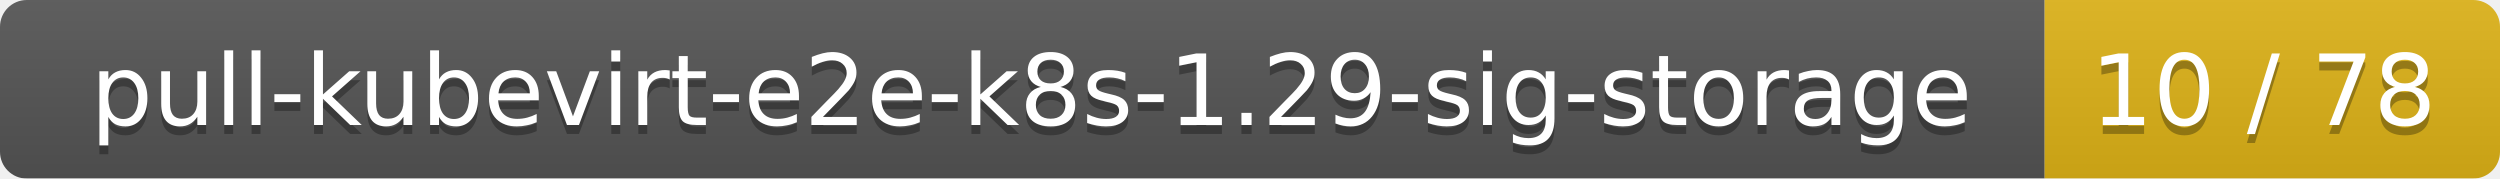
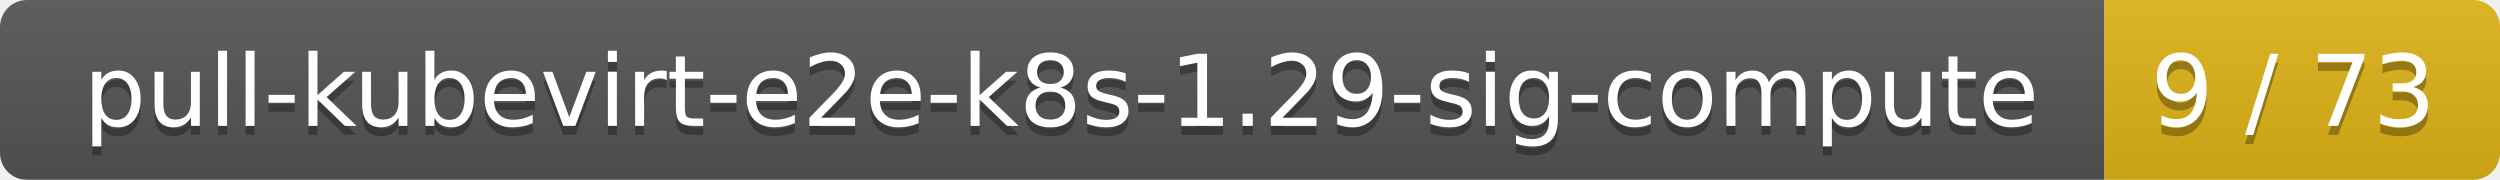
- <svg xmlns="http://www.w3.org/2000/svg" width="280" height="20">
+ <svg xmlns="http://www.w3.org/2000/svg" width="278" height="20">
  <linearGradient id="smooth" x2="0" y2="100%">
    <stop offset="0" stop-color="#bbb" stop-opacity=".1" />
    <stop offset="1" stop-opacity=".1" />
  </linearGradient>
  <mask id="round">
-     <rect width="280" height="20" rx="3" fill="#fff" />
+     <rect width="278" height="20" rx="3" fill="#fff" />
  </mask>
  <g mask="url(#round)">
-     <rect width="229" height="20" fill="#555" />
-     <rect x="229" width="51" height="20" fill="#dfb317" />
-     <rect width="280" height="20" fill="url(#smooth)" />
+     <rect width="234" height="20" fill="#555" />
+     <rect x="234" width="44" height="20" fill="#dfb317" />
+     <rect width="278" height="20" fill="url(#smooth)" />
  </g>
  <g fill="#fff" text-anchor="middle" font-family="DejaVu Sans,Verdana,Geneva,sans-serif" font-size="11">
-     <text x="115.5" y="15" fill="#010101" fill-opacity=".3">pull-kubevirt-e2e-k8s-1.29-sig-storage</text>
-     <text x="115.5" y="14">pull-kubevirt-e2e-k8s-1.29-sig-storage</text>
-     <text x="253.5" y="15" fill="#010101" fill-opacity=".3">10 / 78</text>
-     <text x="253.5" y="14">10 / 78</text>
+     <text x="118" y="15" fill="#010101" fill-opacity=".3">pull-kubevirt-e2e-k8s-1.29-sig-compute</text>
+     <text x="118" y="14">pull-kubevirt-e2e-k8s-1.29-sig-compute</text>
+     <text x="255" y="15" fill="#010101" fill-opacity=".3">9 / 73</text>
+     <text x="255" y="14">9 / 73</text>
  </g>
</svg>
